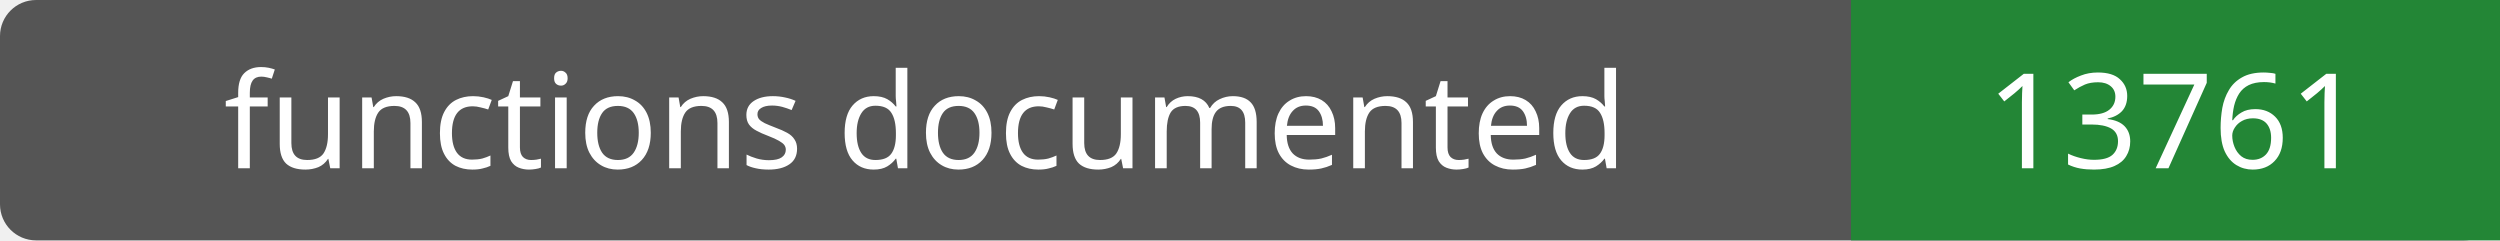
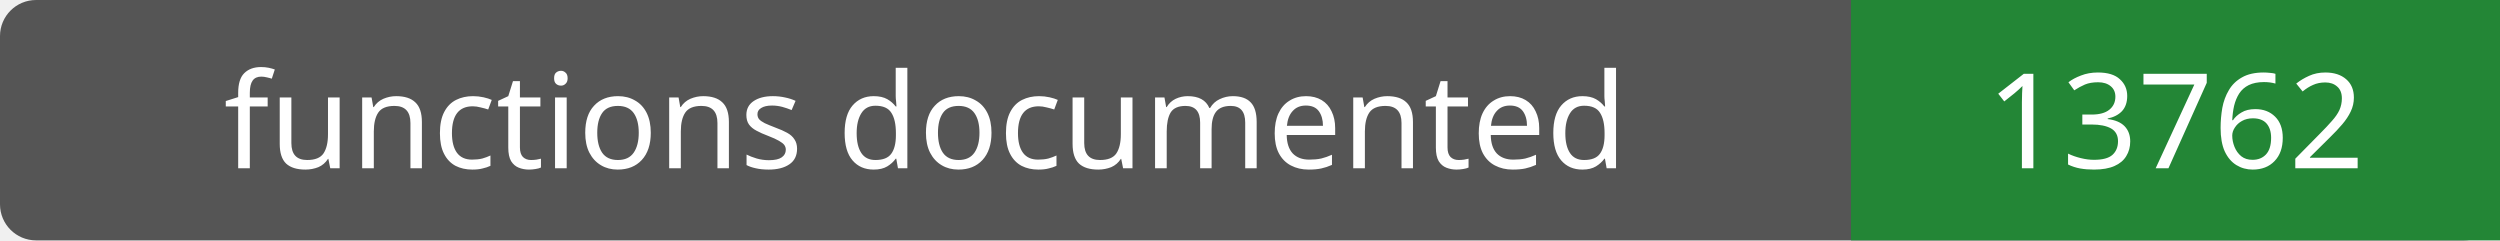
- <svg xmlns="http://www.w3.org/2000/svg" width="208" height="20" role="img" aria-label="functions documented: 13761">
+ <svg xmlns="http://www.w3.org/2000/svg" width="208" height="20" role="img" aria-label="functions documented: 13762">
  <rect width="208" height="20" rx="3" fill="#555" />
  <path fill="#238636" d="M154 0h54v20H154z" />
  <g fill="#fff" text-anchor="middle" font-family="Verdana,sans-serif" font-size="11">
    <text x="77.0" y="14">functions documented</text>
-     <text x="181.0" y="14">13761</text>
+     <text x="181.0" y="14">13762</text>
  </g>
</svg>
